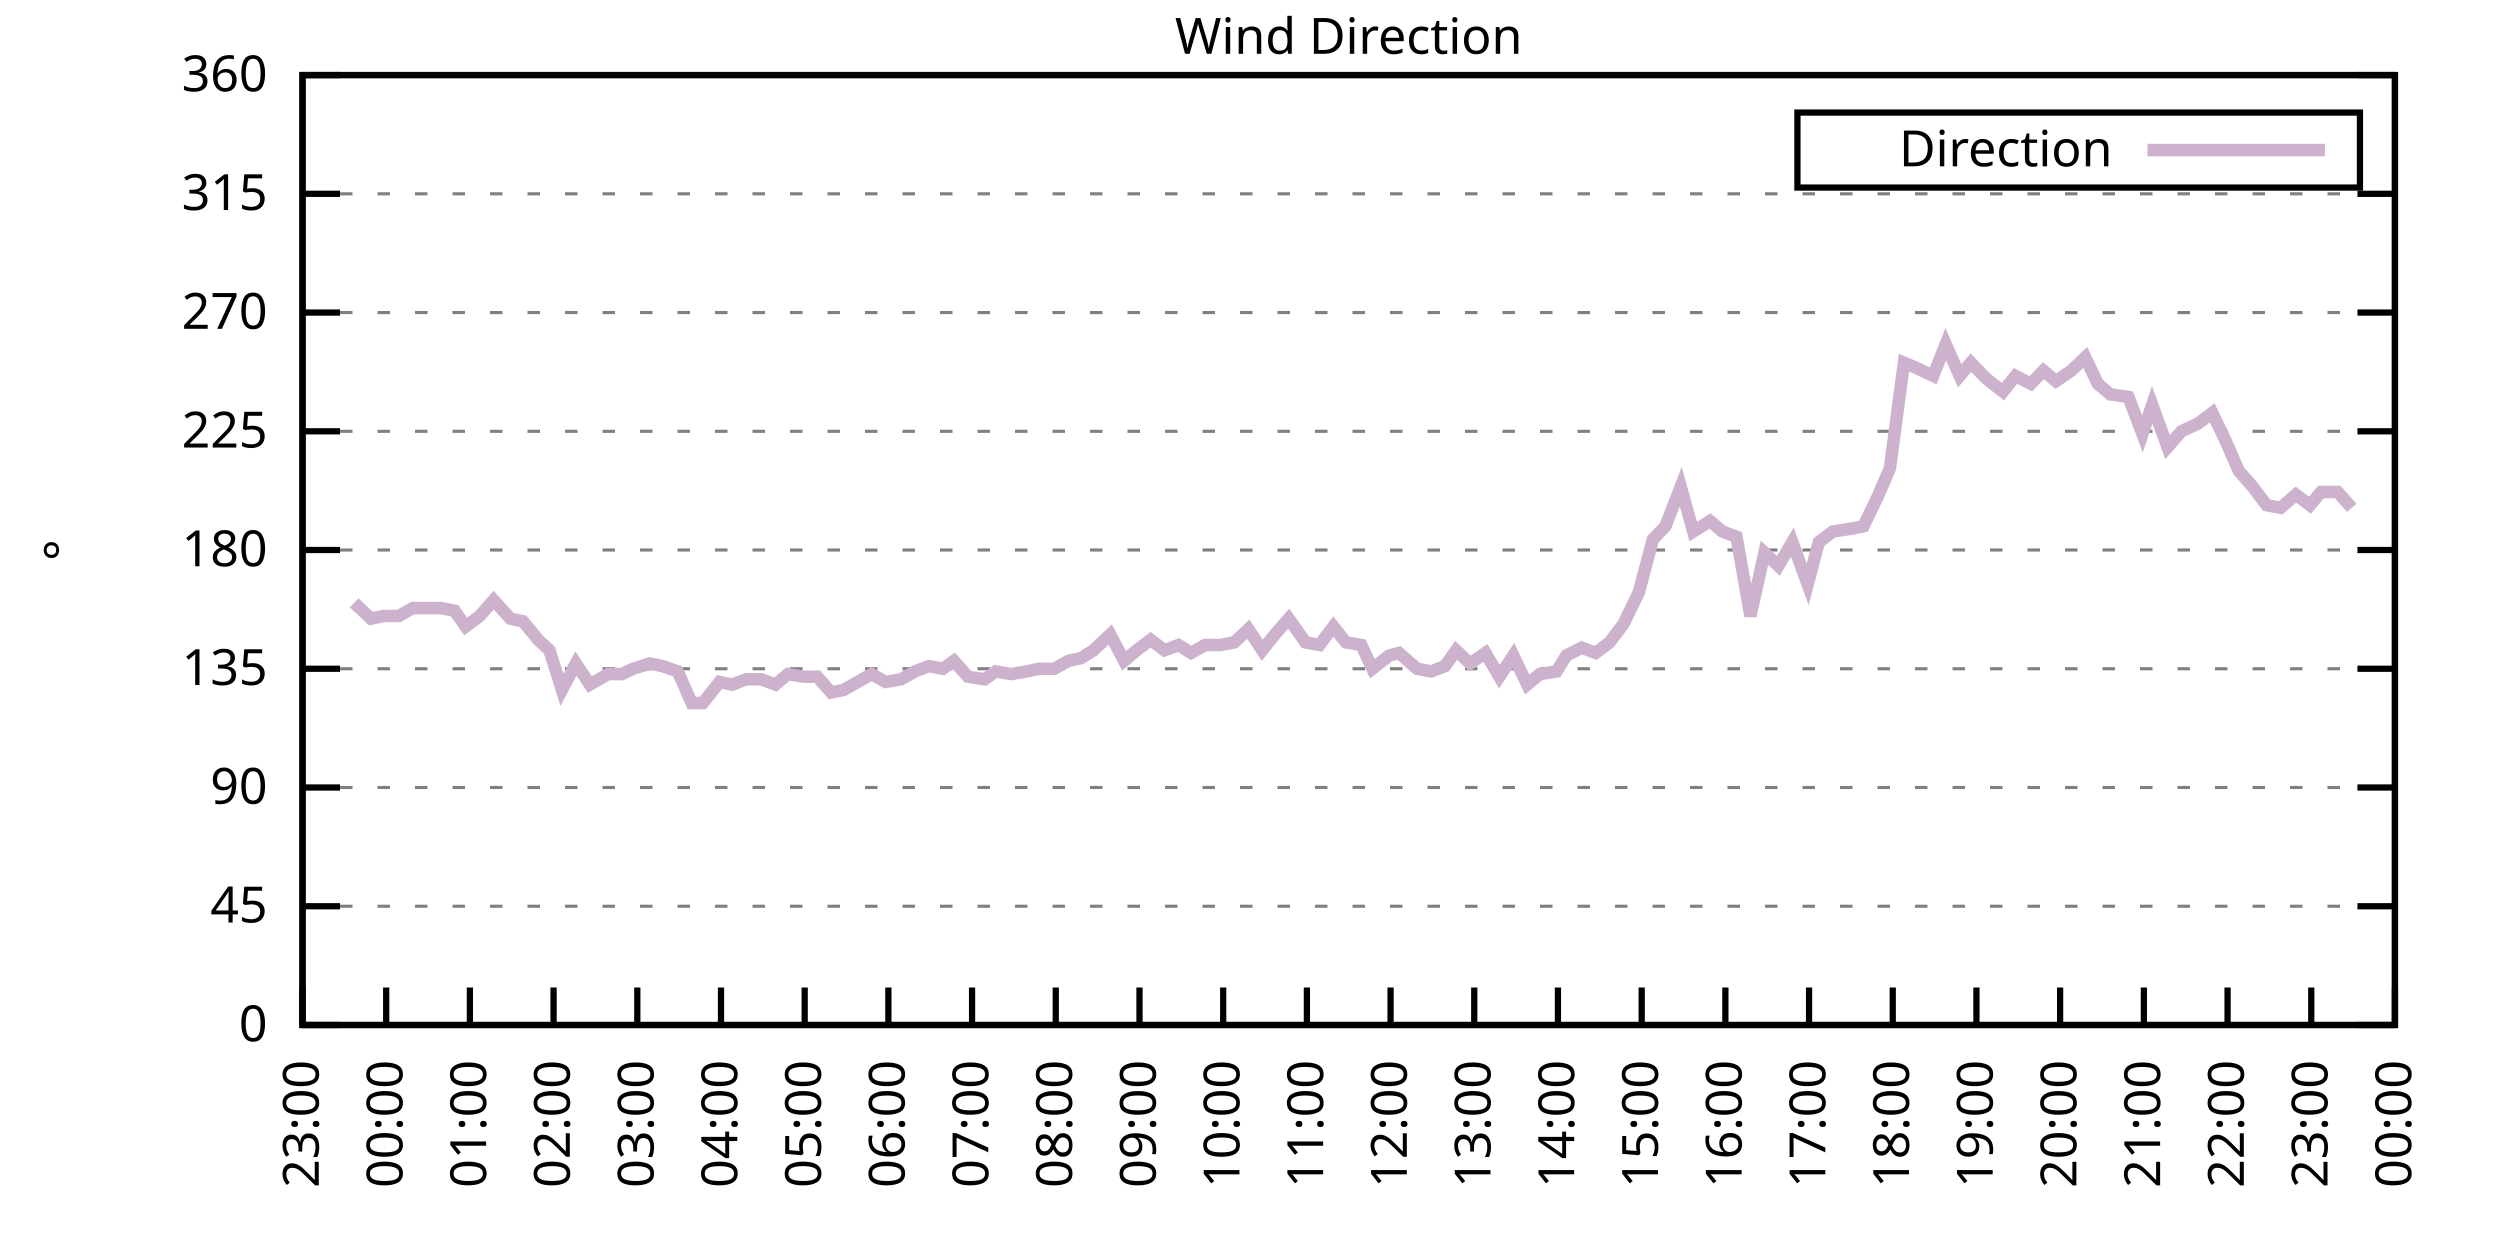
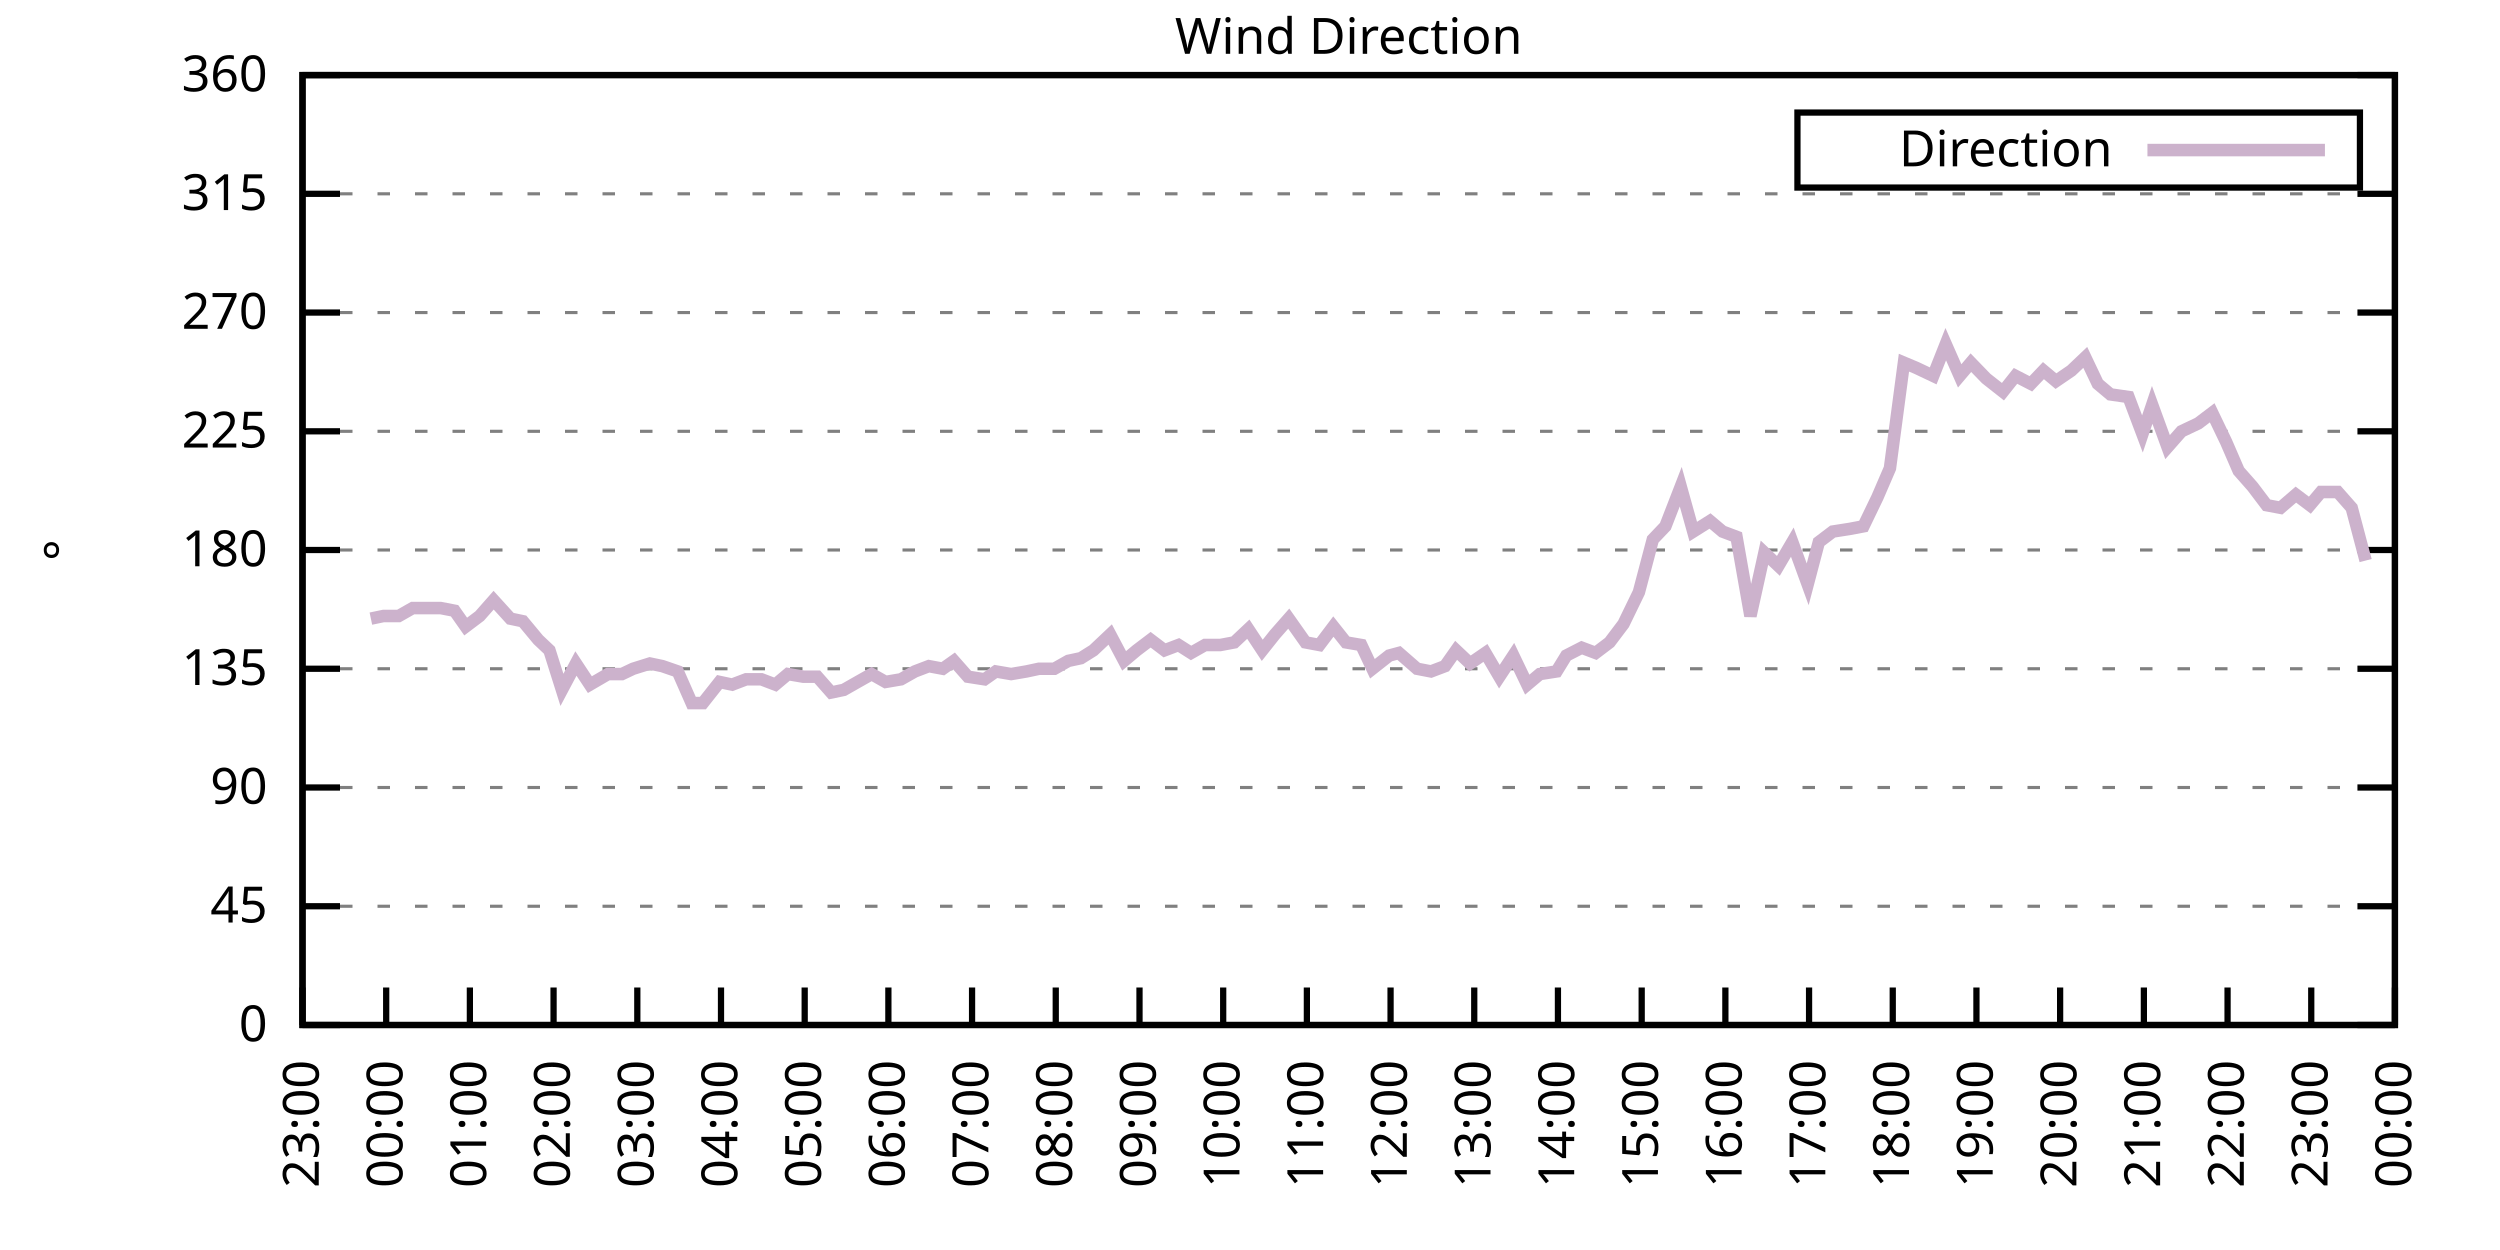
<svg xmlns="http://www.w3.org/2000/svg" xmlns:xlink="http://www.w3.org/1999/xlink" width="400" height="200" viewBox="0 0 400 200">
  <g id="gnuplot_canvas">
    <rect x="0" y="0" width="400" height="200" fill="none" />
    <defs>
      <circle id="gpDot" r="0.5" stroke-width="0.5" stroke="currentColor" />
      <path id="gpPt0" stroke-width="0.333" stroke="currentColor" d="M-1,0 h2 M0,-1 v2" />
      <path id="gpPt1" stroke-width="0.333" stroke="currentColor" d="M-1,-1 L1,1 M1,-1 L-1,1" />
      <path id="gpPt2" stroke-width="0.333" stroke="currentColor" d="M-1,0 L1,0 M0,-1 L0,1 M-1,-1 L1,1 M-1,1 L1,-1" />
      <rect id="gpPt3" stroke-width="0.333" stroke="currentColor" x="-1" y="-1" width="2" height="2" />
      <rect id="gpPt4" stroke-width="0.333" stroke="currentColor" fill="currentColor" x="-1" y="-1" width="2" height="2" />
      <circle id="gpPt5" stroke-width="0.333" stroke="currentColor" cx="0" cy="0" r="1" />
      <use xlink:href="#gpPt5" id="gpPt6" fill="currentColor" stroke="none" />
      <path id="gpPt7" stroke-width="0.333" stroke="currentColor" d="M0,-1.33 L-1.33,0.67 L1.33,0.67 z" />
      <use xlink:href="#gpPt7" id="gpPt8" fill="currentColor" stroke="none" />
      <use xlink:href="#gpPt7" id="gpPt9" stroke="currentColor" transform="rotate(180)" />
      <use xlink:href="#gpPt9" id="gpPt10" fill="currentColor" stroke="none" />
      <use xlink:href="#gpPt3" id="gpPt11" stroke="currentColor" transform="rotate(45)" />
      <use xlink:href="#gpPt11" id="gpPt12" fill="currentColor" stroke="none" />
      <path id="gpPt13" stroke-width="0.333" stroke="currentColor" d="M0,1.330 L1.265,0.411 L0.782,-1.067 L-0.782,-1.076 L-1.265,0.411 z" />
      <use xlink:href="#gpPt13" id="gpPt14" fill="currentColor" stroke="none" />
      <filter id="textbox" filterUnits="objectBoundingBox" x="0" y="0" height="1" width="1">
        <feFlood flood-color="white" flood-opacity="1" result="bgnd" />
        <feComposite in="SourceGraphic" in2="bgnd" operator="atop" />
      </filter>
      <filter id="greybox" filterUnits="objectBoundingBox" x="0" y="0" height="1" width="1">
        <feFlood flood-color="lightgrey" flood-opacity="1" result="grey" />
        <feComposite in="SourceGraphic" in2="grey" operator="atop" />
      </filter>
    </defs>
    <g fill="none" color="white" stroke="currentColor" stroke-width="1.00" stroke-linecap="butt" stroke-linejoin="miter">
</g>
    <g fill="none" color="black" stroke="currentColor" stroke-width="1.00" stroke-linecap="butt" stroke-linejoin="miter">
      <g stroke="none" shape-rendering="crispEdges">
        <polygon fill="rgb(255, 255, 255)" points="48.40,164.00 383.18,164.00 383.18,12.02 48.40,12.02 " />
      </g>
    </g>
    <g fill="none" color="black" stroke="currentColor" stroke-width="1.00" stroke-linecap="butt" stroke-linejoin="miter">
</g>
    <g fill="none" color="black" stroke="black" stroke-width="0.50" stroke-linecap="butt" stroke-linejoin="miter">
</g>
    <g fill="none" color="gray" stroke="currentColor" stroke-width="0.50" stroke-linecap="butt" stroke-linejoin="miter">
      <path stroke="gray" stroke-dasharray="2,4" class="gridline" d="M48.40,164.00 L383.19,164.00  " />
    </g>
    <g fill="none" color="gray" stroke="gray" stroke-width="1.00" stroke-linecap="butt" stroke-linejoin="miter">
</g>
    <g fill="none" color="black" stroke="currentColor" stroke-width="1.00" stroke-linecap="butt" stroke-linejoin="miter">
      <path stroke="black" d="M48.40,164.00 L54.40,164.00 M383.19,164.00 L377.19,164.00  " />
      <g transform="translate(42.80,166.60)" stroke="none" fill="black" font-family="Sans" font-size="8.00" text-anchor="end">
        <text>
          <tspan font-family="Sans"> 0</tspan>
        </text>
      </g>
    </g>
    <g fill="none" color="black" stroke="currentColor" stroke-width="1.00" stroke-linecap="butt" stroke-linejoin="miter">
</g>
    <g fill="none" color="black" stroke="black" stroke-width="0.50" stroke-linecap="butt" stroke-linejoin="miter">
</g>
    <g fill="none" color="gray" stroke="currentColor" stroke-width="0.50" stroke-linecap="butt" stroke-linejoin="miter">
      <path stroke="gray" stroke-dasharray="2,4" class="gridline" d="M48.40,145.00 L383.19,145.00  " />
    </g>
    <g fill="none" color="gray" stroke="gray" stroke-width="1.00" stroke-linecap="butt" stroke-linejoin="miter">
</g>
    <g fill="none" color="black" stroke="currentColor" stroke-width="1.00" stroke-linecap="butt" stroke-linejoin="miter">
      <path stroke="black" d="M48.40,145.00 L54.40,145.00 M383.19,145.00 L377.19,145.00  " />
      <g transform="translate(42.80,147.60)" stroke="none" fill="black" font-family="Sans" font-size="8.00" text-anchor="end">
        <text>
          <tspan font-family="Sans"> 45</tspan>
        </text>
      </g>
    </g>
    <g fill="none" color="black" stroke="currentColor" stroke-width="1.00" stroke-linecap="butt" stroke-linejoin="miter">
</g>
    <g fill="none" color="black" stroke="black" stroke-width="0.50" stroke-linecap="butt" stroke-linejoin="miter">
</g>
    <g fill="none" color="gray" stroke="currentColor" stroke-width="0.50" stroke-linecap="butt" stroke-linejoin="miter">
      <path stroke="gray" stroke-dasharray="2,4" class="gridline" d="M48.40,126.00 L383.19,126.00  " />
    </g>
    <g fill="none" color="gray" stroke="gray" stroke-width="1.00" stroke-linecap="butt" stroke-linejoin="miter">
</g>
    <g fill="none" color="black" stroke="currentColor" stroke-width="1.00" stroke-linecap="butt" stroke-linejoin="miter">
      <path stroke="black" d="M48.40,126.00 L54.40,126.00 M383.19,126.00 L377.19,126.00  " />
      <g transform="translate(42.80,128.60)" stroke="none" fill="black" font-family="Sans" font-size="8.00" text-anchor="end">
        <text>
          <tspan font-family="Sans"> 90</tspan>
        </text>
      </g>
    </g>
    <g fill="none" color="black" stroke="currentColor" stroke-width="1.00" stroke-linecap="butt" stroke-linejoin="miter">
</g>
    <g fill="none" color="black" stroke="black" stroke-width="0.50" stroke-linecap="butt" stroke-linejoin="miter">
</g>
    <g fill="none" color="gray" stroke="currentColor" stroke-width="0.50" stroke-linecap="butt" stroke-linejoin="miter">
      <path stroke="gray" stroke-dasharray="2,4" class="gridline" d="M48.40,107.00 L383.19,107.00  " />
    </g>
    <g fill="none" color="gray" stroke="gray" stroke-width="1.00" stroke-linecap="butt" stroke-linejoin="miter">
</g>
    <g fill="none" color="black" stroke="currentColor" stroke-width="1.00" stroke-linecap="butt" stroke-linejoin="miter">
      <path stroke="black" d="M48.40,107.00 L54.40,107.00 M383.19,107.00 L377.19,107.00  " />
      <g transform="translate(42.80,109.60)" stroke="none" fill="black" font-family="Sans" font-size="8.00" text-anchor="end">
        <text>
          <tspan font-family="Sans"> 135</tspan>
        </text>
      </g>
    </g>
    <g fill="none" color="black" stroke="currentColor" stroke-width="1.00" stroke-linecap="butt" stroke-linejoin="miter">
</g>
    <g fill="none" color="black" stroke="black" stroke-width="0.50" stroke-linecap="butt" stroke-linejoin="miter">
</g>
    <g fill="none" color="gray" stroke="currentColor" stroke-width="0.50" stroke-linecap="butt" stroke-linejoin="miter">
      <path stroke="gray" stroke-dasharray="2,4" class="gridline" d="M48.40,88.00 L383.19,88.00  " />
    </g>
    <g fill="none" color="gray" stroke="gray" stroke-width="1.00" stroke-linecap="butt" stroke-linejoin="miter">
</g>
    <g fill="none" color="black" stroke="currentColor" stroke-width="1.00" stroke-linecap="butt" stroke-linejoin="miter">
      <path stroke="black" d="M48.40,88.00 L54.40,88.00 M383.19,88.00 L377.19,88.00  " />
      <g transform="translate(42.80,90.60)" stroke="none" fill="black" font-family="Sans" font-size="8.00" text-anchor="end">
        <text>
          <tspan font-family="Sans"> 180</tspan>
        </text>
      </g>
    </g>
    <g fill="none" color="black" stroke="currentColor" stroke-width="1.00" stroke-linecap="butt" stroke-linejoin="miter">
</g>
    <g fill="none" color="black" stroke="black" stroke-width="0.50" stroke-linecap="butt" stroke-linejoin="miter">
</g>
    <g fill="none" color="gray" stroke="currentColor" stroke-width="0.50" stroke-linecap="butt" stroke-linejoin="miter">
      <path stroke="gray" stroke-dasharray="2,4" class="gridline" d="M48.40,69.01 L383.19,69.01  " />
    </g>
    <g fill="none" color="gray" stroke="gray" stroke-width="1.00" stroke-linecap="butt" stroke-linejoin="miter">
</g>
    <g fill="none" color="black" stroke="currentColor" stroke-width="1.00" stroke-linecap="butt" stroke-linejoin="miter">
      <path stroke="black" d="M48.40,69.01 L54.40,69.01 M383.19,69.01 L377.19,69.01  " />
      <g transform="translate(42.80,71.61)" stroke="none" fill="black" font-family="Sans" font-size="8.00" text-anchor="end">
        <text>
          <tspan font-family="Sans"> 225</tspan>
        </text>
      </g>
    </g>
    <g fill="none" color="black" stroke="currentColor" stroke-width="1.00" stroke-linecap="butt" stroke-linejoin="miter">
</g>
    <g fill="none" color="black" stroke="black" stroke-width="0.50" stroke-linecap="butt" stroke-linejoin="miter">
</g>
    <g fill="none" color="gray" stroke="currentColor" stroke-width="0.50" stroke-linecap="butt" stroke-linejoin="miter">
      <path stroke="gray" stroke-dasharray="2,4" class="gridline" d="M48.40,50.01 L383.19,50.01  " />
    </g>
    <g fill="none" color="gray" stroke="gray" stroke-width="1.00" stroke-linecap="butt" stroke-linejoin="miter">
</g>
    <g fill="none" color="black" stroke="currentColor" stroke-width="1.00" stroke-linecap="butt" stroke-linejoin="miter">
      <path stroke="black" d="M48.40,50.01 L54.40,50.01 M383.19,50.01 L377.19,50.01  " />
      <g transform="translate(42.80,52.61)" stroke="none" fill="black" font-family="Sans" font-size="8.00" text-anchor="end">
        <text>
          <tspan font-family="Sans"> 270</tspan>
        </text>
      </g>
    </g>
    <g fill="none" color="black" stroke="currentColor" stroke-width="1.00" stroke-linecap="butt" stroke-linejoin="miter">
</g>
    <g fill="none" color="black" stroke="black" stroke-width="0.50" stroke-linecap="butt" stroke-linejoin="miter">
</g>
    <g fill="none" color="gray" stroke="currentColor" stroke-width="0.50" stroke-linecap="butt" stroke-linejoin="miter">
      <path stroke="gray" stroke-dasharray="2,4" class="gridline" d="M48.40,31.01 L383.19,31.01  " />
    </g>
    <g fill="none" color="gray" stroke="gray" stroke-width="1.00" stroke-linecap="butt" stroke-linejoin="miter">
</g>
    <g fill="none" color="black" stroke="currentColor" stroke-width="1.00" stroke-linecap="butt" stroke-linejoin="miter">
      <path stroke="black" d="M48.40,31.01 L54.40,31.01 M383.19,31.01 L377.19,31.01  " />
      <g transform="translate(42.80,33.61)" stroke="none" fill="black" font-family="Sans" font-size="8.00" text-anchor="end">
        <text>
          <tspan font-family="Sans"> 315</tspan>
        </text>
      </g>
    </g>
    <g fill="none" color="black" stroke="currentColor" stroke-width="1.00" stroke-linecap="butt" stroke-linejoin="miter">
</g>
    <g fill="none" color="black" stroke="black" stroke-width="0.50" stroke-linecap="butt" stroke-linejoin="miter">
</g>
    <g fill="none" color="gray" stroke="currentColor" stroke-width="0.50" stroke-linecap="butt" stroke-linejoin="miter">
      <path stroke="gray" stroke-dasharray="2,4" class="gridline" d="M48.40,12.01 L383.19,12.01  " />
    </g>
    <g fill="none" color="gray" stroke="gray" stroke-width="1.00" stroke-linecap="butt" stroke-linejoin="miter">
</g>
    <g fill="none" color="black" stroke="currentColor" stroke-width="1.00" stroke-linecap="butt" stroke-linejoin="miter">
      <path stroke="black" d="M48.40,12.01 L54.40,12.01 M383.19,12.01 L377.19,12.01  " />
      <g transform="translate(42.80,14.61)" stroke="none" fill="black" font-family="Sans" font-size="8.00" text-anchor="end">
        <text>
          <tspan font-family="Sans"> 360</tspan>
        </text>
      </g>
    </g>
    <g fill="none" color="black" stroke="currentColor" stroke-width="1.00" stroke-linecap="butt" stroke-linejoin="miter">
      <path stroke="black" d="M48.40,164.00 L48.40,158.00  " />
      <g transform="translate(51.00,169.60) rotate(270.00)" stroke="none" fill="black" font-family="Sans" font-size="8.00" text-anchor="end">
        <text>
          <tspan font-family="Sans">23:00</tspan>
        </text>
      </g>
    </g>
    <g fill="none" color="black" stroke="currentColor" stroke-width="1.00" stroke-linecap="butt" stroke-linejoin="miter">
      <path stroke="black" d="M61.79,164.00 L61.79,158.00  " />
      <g transform="translate(64.39,169.60) rotate(270.00)" stroke="none" fill="black" font-family="Sans" font-size="8.00" text-anchor="end">
        <text>
          <tspan font-family="Sans">00:00</tspan>
        </text>
      </g>
    </g>
    <g fill="none" color="black" stroke="currentColor" stroke-width="1.00" stroke-linecap="butt" stroke-linejoin="miter">
      <path stroke="black" d="M75.18,164.00 L75.18,158.00  " />
      <g transform="translate(77.78,169.60) rotate(270.00)" stroke="none" fill="black" font-family="Sans" font-size="8.00" text-anchor="end">
        <text>
          <tspan font-family="Sans">01:00</tspan>
        </text>
      </g>
    </g>
    <g fill="none" color="black" stroke="currentColor" stroke-width="1.00" stroke-linecap="butt" stroke-linejoin="miter">
      <path stroke="black" d="M88.57,164.00 L88.57,158.00  " />
      <g transform="translate(91.17,169.60) rotate(270.00)" stroke="none" fill="black" font-family="Sans" font-size="8.00" text-anchor="end">
        <text>
          <tspan font-family="Sans">02:00</tspan>
        </text>
      </g>
    </g>
    <g fill="none" color="black" stroke="currentColor" stroke-width="1.00" stroke-linecap="butt" stroke-linejoin="miter">
      <path stroke="black" d="M101.97,164.00 L101.97,158.00  " />
      <g transform="translate(104.57,169.60) rotate(270.00)" stroke="none" fill="black" font-family="Sans" font-size="8.00" text-anchor="end">
        <text>
          <tspan font-family="Sans">03:00</tspan>
        </text>
      </g>
    </g>
    <g fill="none" color="black" stroke="currentColor" stroke-width="1.00" stroke-linecap="butt" stroke-linejoin="miter">
      <path stroke="black" d="M115.36,164.00 L115.36,158.00  " />
      <g transform="translate(117.96,169.60) rotate(270.00)" stroke="none" fill="black" font-family="Sans" font-size="8.00" text-anchor="end">
        <text>
          <tspan font-family="Sans">04:00</tspan>
        </text>
      </g>
    </g>
    <g fill="none" color="black" stroke="currentColor" stroke-width="1.00" stroke-linecap="butt" stroke-linejoin="miter">
      <path stroke="black" d="M128.75,164.00 L128.75,158.00  " />
      <g transform="translate(131.35,169.60) rotate(270.00)" stroke="none" fill="black" font-family="Sans" font-size="8.00" text-anchor="end">
        <text>
          <tspan font-family="Sans">05:00</tspan>
        </text>
      </g>
    </g>
    <g fill="none" color="black" stroke="currentColor" stroke-width="1.00" stroke-linecap="butt" stroke-linejoin="miter">
      <path stroke="black" d="M142.14,164.00 L142.14,158.00  " />
      <g transform="translate(144.74,169.60) rotate(270.00)" stroke="none" fill="black" font-family="Sans" font-size="8.00" text-anchor="end">
        <text>
          <tspan font-family="Sans">06:00</tspan>
        </text>
      </g>
    </g>
    <g fill="none" color="black" stroke="currentColor" stroke-width="1.00" stroke-linecap="butt" stroke-linejoin="miter">
      <path stroke="black" d="M155.53,164.00 L155.53,158.00  " />
      <g transform="translate(158.13,169.60) rotate(270.00)" stroke="none" fill="black" font-family="Sans" font-size="8.00" text-anchor="end">
        <text>
          <tspan font-family="Sans">07:00</tspan>
        </text>
      </g>
    </g>
    <g fill="none" color="black" stroke="currentColor" stroke-width="1.00" stroke-linecap="butt" stroke-linejoin="miter">
      <path stroke="black" d="M168.92,164.00 L168.92,158.00  " />
      <g transform="translate(171.52,169.60) rotate(270.00)" stroke="none" fill="black" font-family="Sans" font-size="8.00" text-anchor="end">
        <text>
          <tspan font-family="Sans">08:00</tspan>
        </text>
      </g>
    </g>
    <g fill="none" color="black" stroke="currentColor" stroke-width="1.00" stroke-linecap="butt" stroke-linejoin="miter">
      <path stroke="black" d="M182.32,164.00 L182.32,158.00  " />
      <g transform="translate(184.92,169.60) rotate(270.00)" stroke="none" fill="black" font-family="Sans" font-size="8.00" text-anchor="end">
        <text>
          <tspan font-family="Sans">09:00</tspan>
        </text>
      </g>
    </g>
    <g fill="none" color="black" stroke="currentColor" stroke-width="1.00" stroke-linecap="butt" stroke-linejoin="miter">
      <path stroke="black" d="M195.71,164.00 L195.71,158.00  " />
      <g transform="translate(198.31,169.60) rotate(270.00)" stroke="none" fill="black" font-family="Sans" font-size="8.00" text-anchor="end">
        <text>
          <tspan font-family="Sans">10:00</tspan>
        </text>
      </g>
    </g>
    <g fill="none" color="black" stroke="currentColor" stroke-width="1.00" stroke-linecap="butt" stroke-linejoin="miter">
      <path stroke="black" d="M209.10,164.00 L209.10,158.00  " />
      <g transform="translate(211.70,169.60) rotate(270.00)" stroke="none" fill="black" font-family="Sans" font-size="8.00" text-anchor="end">
        <text>
          <tspan font-family="Sans">11:00</tspan>
        </text>
      </g>
    </g>
    <g fill="none" color="black" stroke="currentColor" stroke-width="1.00" stroke-linecap="butt" stroke-linejoin="miter">
      <path stroke="black" d="M222.49,164.00 L222.49,158.00  " />
      <g transform="translate(225.09,169.60) rotate(270.00)" stroke="none" fill="black" font-family="Sans" font-size="8.00" text-anchor="end">
        <text>
          <tspan font-family="Sans">12:00</tspan>
        </text>
      </g>
    </g>
    <g fill="none" color="black" stroke="currentColor" stroke-width="1.00" stroke-linecap="butt" stroke-linejoin="miter">
      <path stroke="black" d="M235.88,164.00 L235.88,158.00  " />
      <g transform="translate(238.48,169.60) rotate(270.00)" stroke="none" fill="black" font-family="Sans" font-size="8.00" text-anchor="end">
        <text>
          <tspan font-family="Sans">13:00</tspan>
        </text>
      </g>
    </g>
    <g fill="none" color="black" stroke="currentColor" stroke-width="1.00" stroke-linecap="butt" stroke-linejoin="miter">
      <path stroke="black" d="M249.27,164.00 L249.27,158.00  " />
      <g transform="translate(251.87,169.60) rotate(270.00)" stroke="none" fill="black" font-family="Sans" font-size="8.00" text-anchor="end">
        <text>
          <tspan font-family="Sans">14:00</tspan>
        </text>
      </g>
    </g>
    <g fill="none" color="black" stroke="currentColor" stroke-width="1.00" stroke-linecap="butt" stroke-linejoin="miter">
      <path stroke="black" d="M262.67,164.00 L262.67,158.00  " />
      <g transform="translate(265.27,169.60) rotate(270.00)" stroke="none" fill="black" font-family="Sans" font-size="8.00" text-anchor="end">
        <text>
          <tspan font-family="Sans">15:00</tspan>
        </text>
      </g>
    </g>
    <g fill="none" color="black" stroke="currentColor" stroke-width="1.00" stroke-linecap="butt" stroke-linejoin="miter">
      <path stroke="black" d="M276.06,164.00 L276.06,158.00  " />
      <g transform="translate(278.66,169.60) rotate(270.00)" stroke="none" fill="black" font-family="Sans" font-size="8.00" text-anchor="end">
        <text>
          <tspan font-family="Sans">16:00</tspan>
        </text>
      </g>
    </g>
    <g fill="none" color="black" stroke="currentColor" stroke-width="1.00" stroke-linecap="butt" stroke-linejoin="miter">
      <path stroke="black" d="M289.45,164.00 L289.45,158.00  " />
      <g transform="translate(292.05,169.60) rotate(270.00)" stroke="none" fill="black" font-family="Sans" font-size="8.00" text-anchor="end">
        <text>
          <tspan font-family="Sans">17:00</tspan>
        </text>
      </g>
    </g>
    <g fill="none" color="black" stroke="currentColor" stroke-width="1.00" stroke-linecap="butt" stroke-linejoin="miter">
      <path stroke="black" d="M302.84,164.00 L302.84,158.00  " />
      <g transform="translate(305.44,169.60) rotate(270.00)" stroke="none" fill="black" font-family="Sans" font-size="8.00" text-anchor="end">
        <text>
          <tspan font-family="Sans">18:00</tspan>
        </text>
      </g>
    </g>
    <g fill="none" color="black" stroke="currentColor" stroke-width="1.00" stroke-linecap="butt" stroke-linejoin="miter">
      <path stroke="black" d="M316.23,164.00 L316.23,158.00  " />
      <g transform="translate(318.83,169.60) rotate(270.00)" stroke="none" fill="black" font-family="Sans" font-size="8.00" text-anchor="end">
        <text>
          <tspan font-family="Sans">19:00</tspan>
        </text>
      </g>
    </g>
    <g fill="none" color="black" stroke="currentColor" stroke-width="1.00" stroke-linecap="butt" stroke-linejoin="miter">
      <path stroke="black" d="M329.62,164.00 L329.62,158.00  " />
      <g transform="translate(332.22,169.60) rotate(270.00)" stroke="none" fill="black" font-family="Sans" font-size="8.00" text-anchor="end">
        <text>
          <tspan font-family="Sans">20:00</tspan>
        </text>
      </g>
    </g>
    <g fill="none" color="black" stroke="currentColor" stroke-width="1.00" stroke-linecap="butt" stroke-linejoin="miter">
      <path stroke="black" d="M343.02,164.00 L343.02,158.00  " />
      <g transform="translate(345.62,169.60) rotate(270.00)" stroke="none" fill="black" font-family="Sans" font-size="8.00" text-anchor="end">
        <text>
          <tspan font-family="Sans">21:00</tspan>
        </text>
      </g>
    </g>
    <g fill="none" color="black" stroke="currentColor" stroke-width="1.00" stroke-linecap="butt" stroke-linejoin="miter">
      <path stroke="black" d="M356.41,164.00 L356.41,158.00  " />
      <g transform="translate(359.01,169.60) rotate(270.00)" stroke="none" fill="black" font-family="Sans" font-size="8.00" text-anchor="end">
        <text>
          <tspan font-family="Sans">22:00</tspan>
        </text>
      </g>
    </g>
    <g fill="none" color="black" stroke="currentColor" stroke-width="1.00" stroke-linecap="butt" stroke-linejoin="miter">
      <path stroke="black" d="M369.80,164.00 L369.80,158.00  " />
      <g transform="translate(372.40,169.60) rotate(270.00)" stroke="none" fill="black" font-family="Sans" font-size="8.00" text-anchor="end">
        <text>
          <tspan font-family="Sans">23:00</tspan>
        </text>
      </g>
    </g>
    <g fill="none" color="black" stroke="currentColor" stroke-width="1.00" stroke-linecap="butt" stroke-linejoin="miter">
      <path stroke="black" d="M383.19,164.00 L383.19,158.00  " />
      <g transform="translate(385.79,169.60) rotate(270.00)" stroke="none" fill="black" font-family="Sans" font-size="8.00" text-anchor="end">
        <text>
          <tspan font-family="Sans">00:00</tspan>
        </text>
      </g>
    </g>
    <g fill="none" color="black" stroke="currentColor" stroke-width="1.00" stroke-linecap="butt" stroke-linejoin="miter">
</g>
    <g fill="none" color="black" stroke="currentColor" stroke-width="1.00" stroke-linecap="butt" stroke-linejoin="miter">
      <path stroke="black" d="M48.40,12.01 L48.40,164.00 L383.19,164.00 L383.19,12.01 L48.40,12.01 Z  " />
    </g>
    <g fill="none" color="black" stroke="currentColor" stroke-width="1.00" stroke-linecap="butt" stroke-linejoin="miter">
</g>
    <g fill="none" color="black" stroke="currentColor" stroke-width="1.00" stroke-linecap="butt" stroke-linejoin="miter">
      <path stroke="black" d="M287.59,30.01 L287.59,18.01 L377.59,18.01 L377.59,30.01 L287.59,30.01 Z  " />
    </g>
    <g id="Wind_direction_plot_1">
      <g fill="none" color="white" stroke="black" stroke-width="2.00" stroke-linecap="butt" stroke-linejoin="miter">
</g>
      <g fill="none" color="black" stroke="currentColor" stroke-width="2.00" stroke-linecap="butt" stroke-linejoin="miter">
        <g transform="translate(337.99,26.61)" stroke="none" fill="black" font-family="Sans" font-size="8.00" text-anchor="end">
          <text>
            <tspan font-family="Sans">Direction</tspan>
          </text>
        </g>
      </g>
      <g fill="none" color="black" stroke="currentColor" stroke-width="2.00" stroke-linecap="butt" stroke-linejoin="miter">
-         <path stroke="rgb(204, 178, 204)" d="M343.59,24.01 L371.99,24.01 M56.66,96.45 L59.34,98.98 L61.35,98.56 L63.80,98.56 L66.03,97.29 L68.26,97.29   L70.50,97.29 L72.73,97.72 L74.51,100.25 L76.75,98.56 L78.98,96.03 L81.66,98.98 L83.66,99.40 L86.12,102.36   L87.91,104.05 L89.91,110.38 L92.15,106.16 L94.38,109.54 L97.28,107.85 L99.51,107.85 L101.30,107.00 L103.98,106.16   L105.98,106.58 L108.44,107.43 L110.67,112.49 L112.46,112.49 L115.13,109.11 L117.14,109.54 L119.38,108.69 L121.83,108.69   L124.06,109.54 L126.07,107.85 L128.53,108.27 L130.76,108.27 L132.99,110.80 L135.00,110.38 L137.23,109.11 L139.46,107.85   L141.69,109.11 L144.15,108.69 L146.38,107.43 L148.61,106.58 L150.85,107.00 L152.63,105.74 L154.86,108.27 L157.54,108.69   L159.33,107.43 L161.78,107.85 L164.24,107.43 L166.25,107.00 L168.70,107.00 L170.93,105.74 L172.94,105.31 L174.95,104.05   L177.63,101.52 L179.86,105.74 L181.87,104.05 L184.10,102.36 L186.33,104.05 L188.57,103.20 L190.57,104.47 L192.81,103.20   L195.26,103.20 L197.49,102.78 L199.73,100.67 L201.96,104.05 L203.97,101.52 L206.20,98.98 L208.88,102.78 L211.11,103.20   L213.34,100.25 L215.35,102.78 L217.80,103.20 L219.59,107.00 L222.27,104.89 L223.83,104.47 L226.73,107.00 L228.96,107.43   L231.20,106.58 L232.98,104.05 L235.21,106.16 L237.67,104.47 L239.90,108.27 L242.13,104.89 L244.36,109.54 L246.37,107.85   L249.05,107.43 L250.61,104.89 L253.07,103.63 L255.30,104.47 L257.53,102.78 L259.76,99.83 L262.22,94.76 L264.45,86.32   L266.46,84.21 L268.92,77.87 L270.92,85.05 L273.60,83.36 L275.61,85.05 L277.84,85.89 L280.07,98.56 L282.31,88.43   L284.54,90.54 L286.77,86.74 L289.23,93.49 L291.01,86.74 L293.24,85.05 L295.92,84.63 L298.15,84.21 L300.39,79.56   L302.39,74.92 L304.63,58.03 L306.63,58.87 L309.31,60.14 L311.32,55.07 L313.55,60.14 L315.34,58.03 L317.79,60.56   L320.47,62.67 L322.48,60.14 L324.94,61.41 L326.95,59.30 L328.95,60.98 L331.41,59.30 L333.64,57.18 L335.65,61.41   L337.66,63.10 L340.56,63.52 L342.79,69.43 L344.35,64.78 L346.81,71.54 L349.04,69.01 L351.72,67.74 L353.95,66.05   L356.18,70.70 L358.19,75.34 L360.42,77.87 L362.66,80.83 L364.89,81.25 L367.34,79.14 L369.58,80.83 L371.36,78.72   L374.04,78.72 L376.27,81.25  " />
+         <path stroke="rgb(204, 178, 204)" d="M343.59,24.01 L371.99,24.01 M59.34,98.98 L61.35,98.56 L63.80,98.56 L66.03,97.29 L68.26,97.29 L70.50,97.29   L72.73,97.72 L74.51,100.25 L76.75,98.56 L78.98,96.03 L81.66,98.98 L83.66,99.40 L86.12,102.36 L87.91,104.05   L89.91,110.38 L92.15,106.16 L94.38,109.54 L97.28,107.85 L99.51,107.85 L101.30,107.00 L103.98,106.16 L105.98,106.58   L108.44,107.43 L110.67,112.49 L112.46,112.49 L115.13,109.11 L117.14,109.54 L119.38,108.69 L121.83,108.69 L124.06,109.54   L126.07,107.85 L128.53,108.27 L130.76,108.27 L132.99,110.80 L135.00,110.38 L137.23,109.11 L139.46,107.85 L141.69,109.11   L144.15,108.69 L146.38,107.43 L148.61,106.58 L150.85,107.00 L152.63,105.74 L154.86,108.27 L157.54,108.69 L159.33,107.43   L161.78,107.85 L164.24,107.43 L166.25,107.00 L168.70,107.00 L170.93,105.74 L172.94,105.31 L174.95,104.05 L177.63,101.52   L179.86,105.74 L181.87,104.05 L184.10,102.36 L186.33,104.05 L188.57,103.20 L190.57,104.47 L192.81,103.20 L195.26,103.20   L197.49,102.78 L199.73,100.67 L201.96,104.05 L203.97,101.52 L206.20,98.98 L208.88,102.78 L211.11,103.20 L213.34,100.25   L215.35,102.78 L217.80,103.20 L219.59,107.00 L222.27,104.89 L223.83,104.47 L226.73,107.00 L228.96,107.43 L231.20,106.58   L232.98,104.05 L235.21,106.16 L237.67,104.47 L239.90,108.27 L242.13,104.89 L244.36,109.54 L246.37,107.85 L249.05,107.43   L250.61,104.89 L253.07,103.63 L255.30,104.47 L257.53,102.78 L259.76,99.83 L262.22,94.76 L264.45,86.32 L266.46,84.21   L268.92,77.87 L270.92,85.05 L273.60,83.36 L275.61,85.05 L277.84,85.89 L280.07,98.56 L282.31,88.43 L284.54,90.54   L286.77,86.74 L289.23,93.49 L291.01,86.74 L293.24,85.05 L295.92,84.63 L298.15,84.21 L300.39,79.56 L302.39,74.92   L304.63,58.03 L306.63,58.87 L309.31,60.14 L311.32,55.07 L313.55,60.14 L315.34,58.03 L317.79,60.56 L320.47,62.67   L322.48,60.14 L324.94,61.41 L326.95,59.30 L328.95,60.98 L331.41,59.30 L333.64,57.18 L335.65,61.41 L337.66,63.10   L340.56,63.52 L342.79,69.43 L344.35,64.78 L346.81,71.54 L349.04,69.01 L351.72,67.74 L353.95,66.05 L356.18,70.70   L358.19,75.34 L360.42,77.87 L362.66,80.83 L364.89,81.25 L367.34,79.14 L369.58,80.83 L371.36,78.72 L374.04,78.72   L376.27,81.25 L378.50,89.69  " />
      </g>
    </g>
    <g fill="none" color="black" stroke="currentColor" stroke-width="2.00" stroke-linecap="butt" stroke-linejoin="miter">
</g>
    <g fill="none" color="black" stroke="black" stroke-width="1.00" stroke-linecap="butt" stroke-linejoin="miter">
</g>
    <g fill="none" color="black" stroke="currentColor" stroke-width="1.00" stroke-linecap="butt" stroke-linejoin="miter">
      <path stroke="black" d="M48.40,12.01 L48.40,164.00 L383.19,164.00 L383.19,12.01 L48.40,12.01 Z  " />
      <g transform="translate(12.80,88.01) rotate(270.00)" stroke="none" fill="black" font-family="Sans" font-size="8.00" text-anchor="middle">
        <text>
          <tspan font-family="Sans">°</tspan>
        </text>
      </g>
    </g>
    <g fill="none" color="black" stroke="currentColor" stroke-width="1.00" stroke-linecap="butt" stroke-linejoin="miter">
</g>
    <g fill="none" color="black" stroke="currentColor" stroke-width="1.00" stroke-linecap="butt" stroke-linejoin="miter">
      <g transform="translate(215.79,8.61)" stroke="none" fill="black" font-family="Sans" font-size="8.00" text-anchor="middle">
        <text>
          <tspan font-family="Sans">Wind Direction</tspan>
        </text>
      </g>
    </g>
    <g fill="none" color="black" stroke="currentColor" stroke-width="1.00" stroke-linecap="butt" stroke-linejoin="miter">
</g>
  </g>
</svg>
